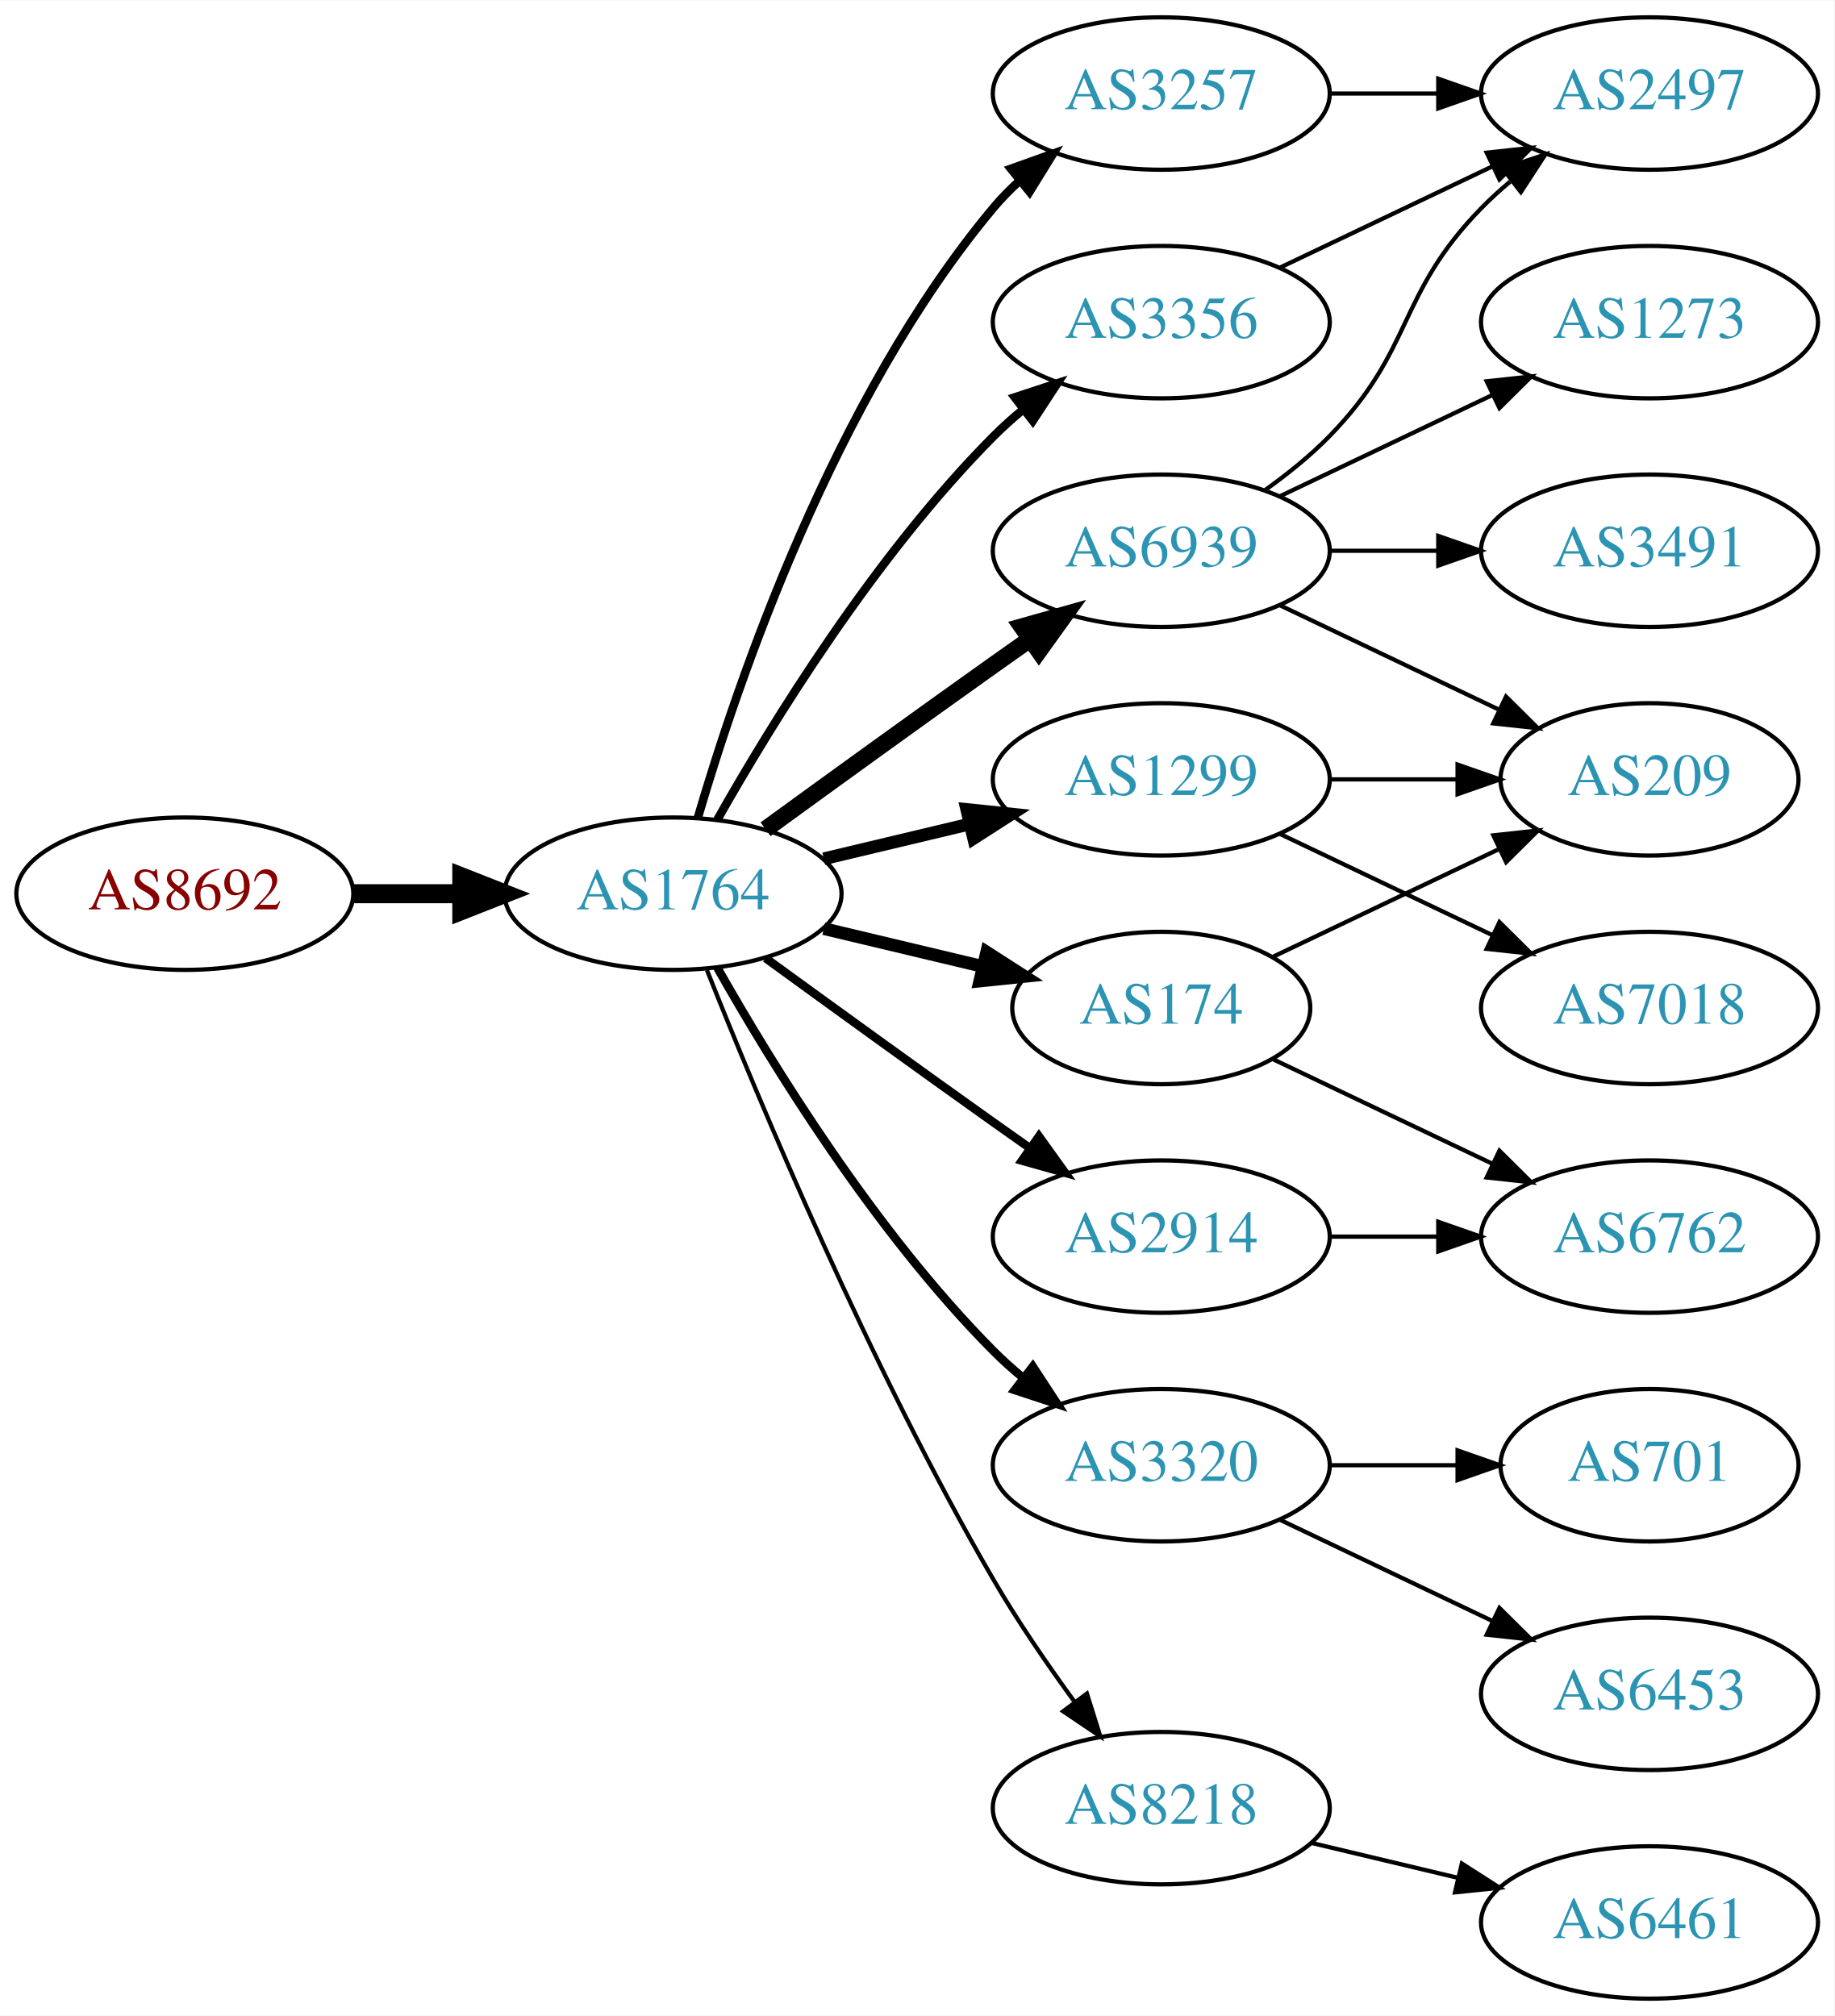
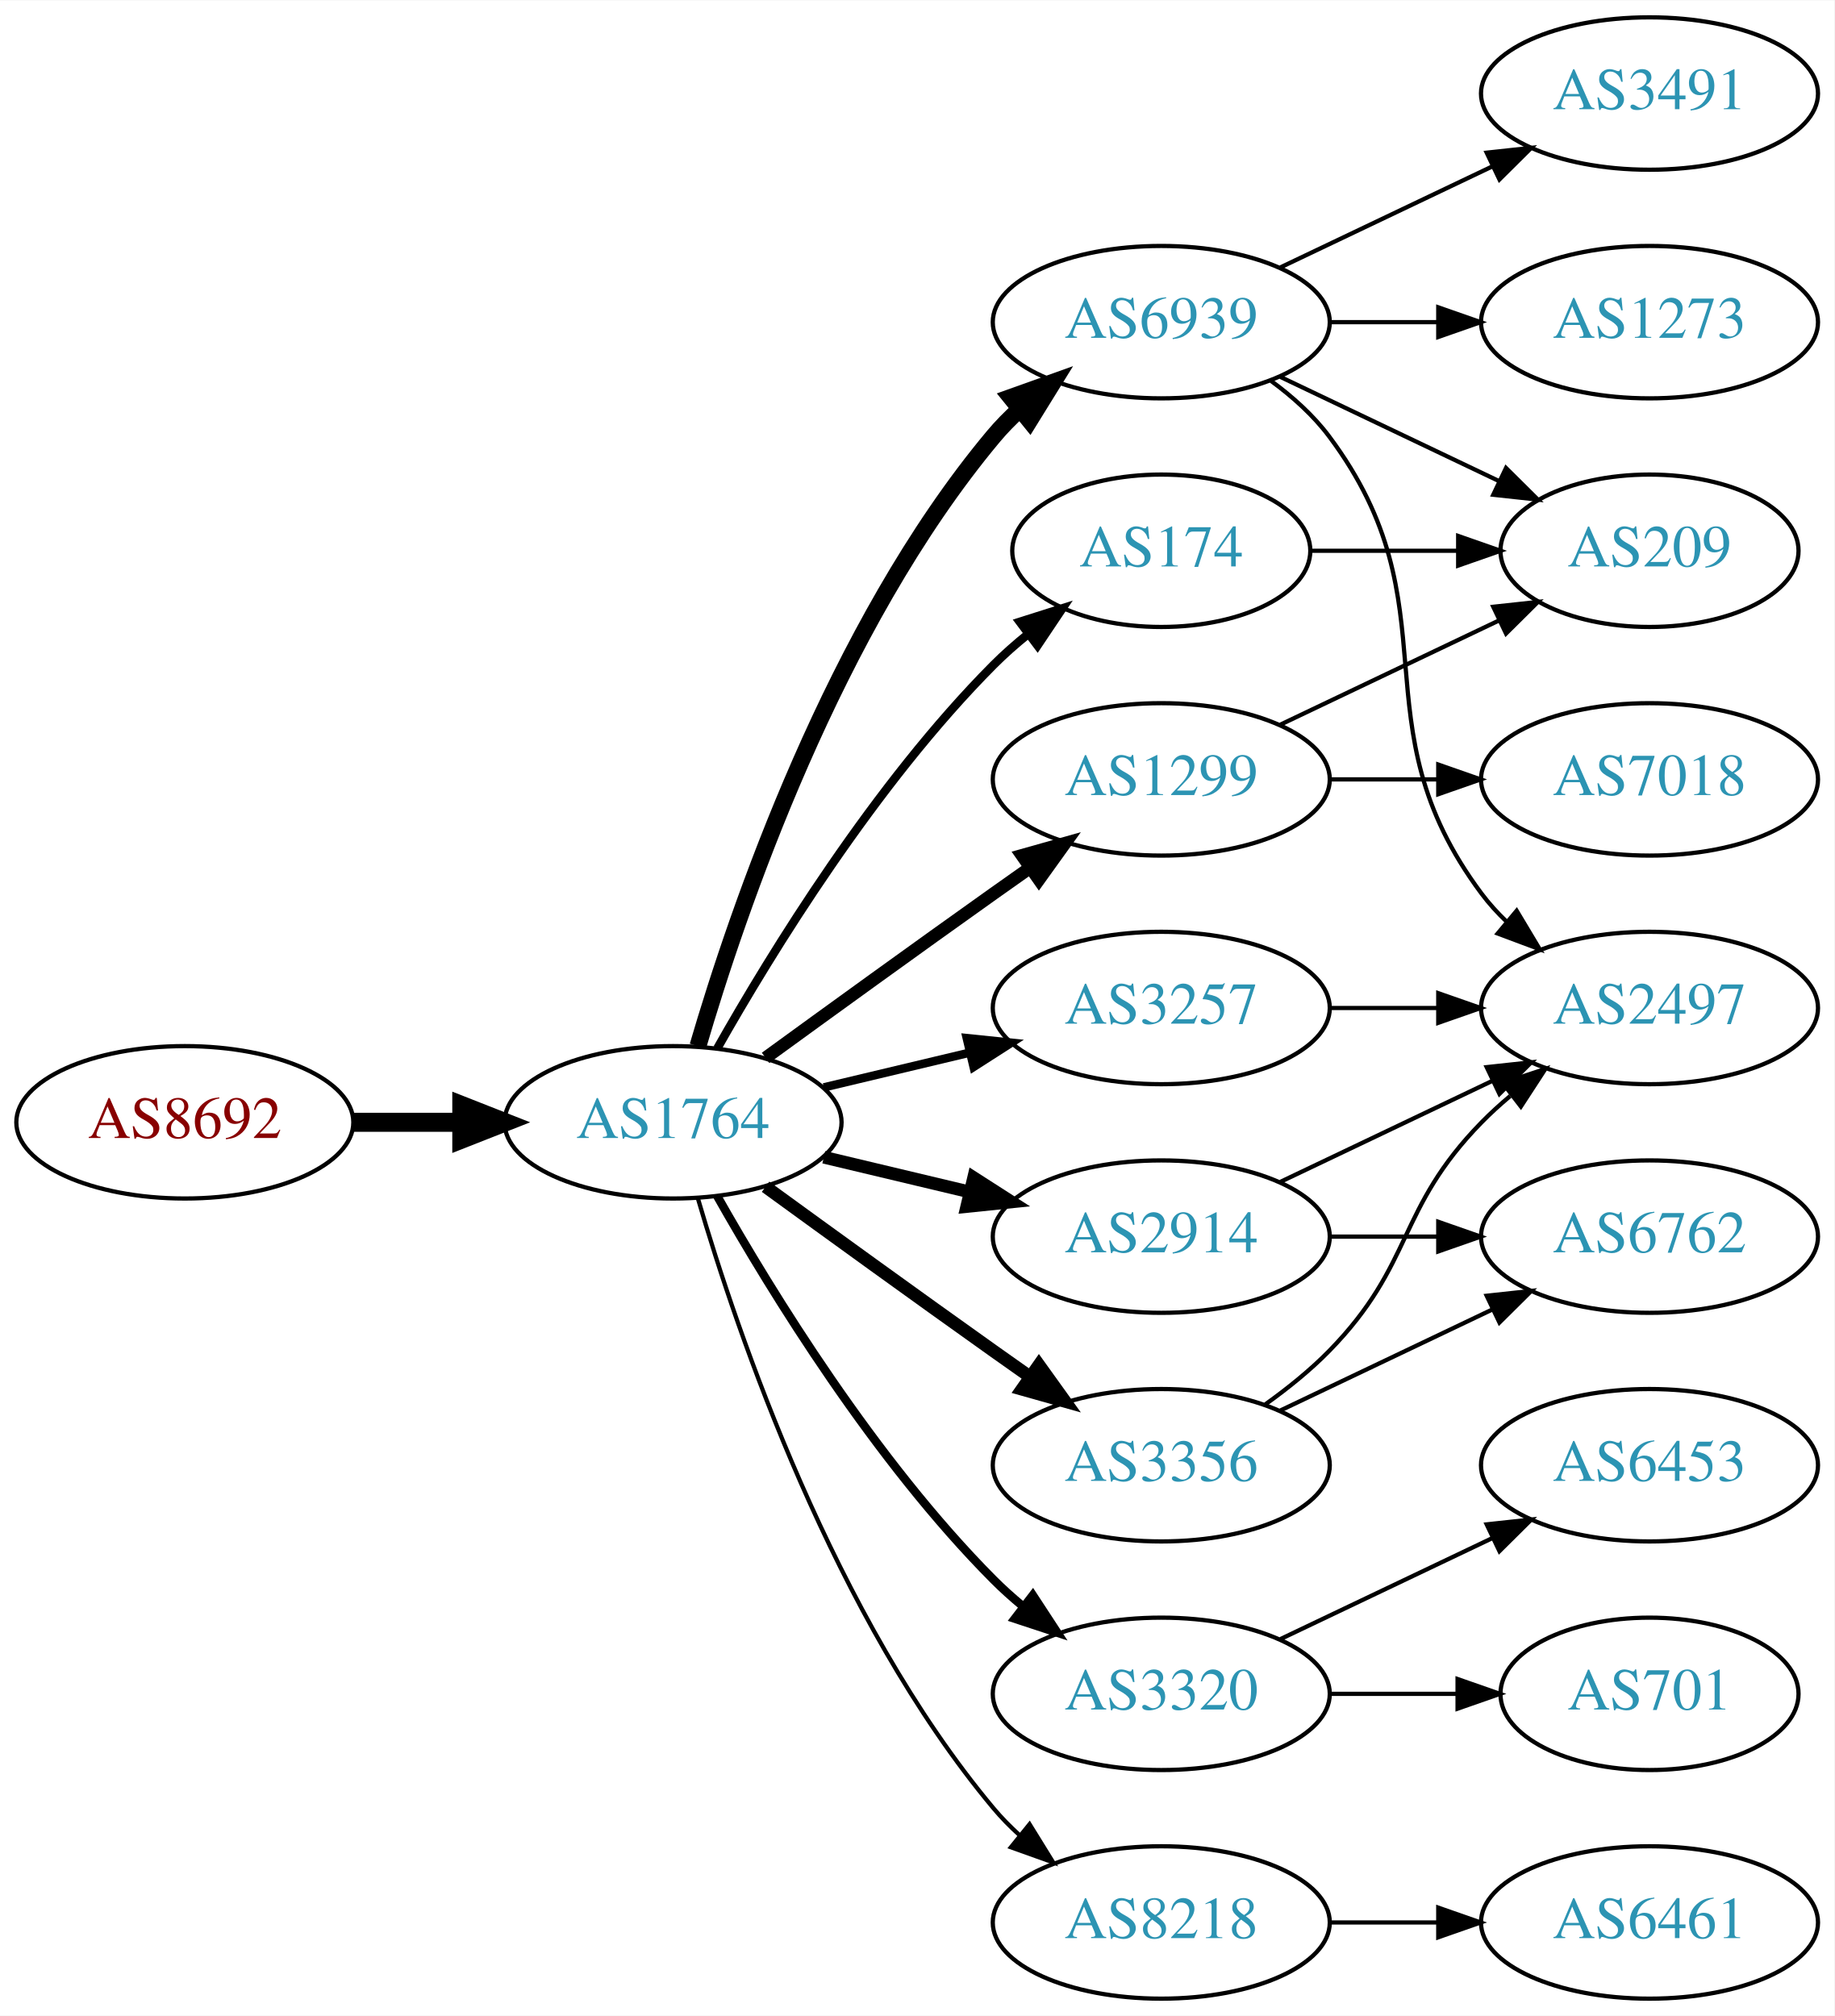
<svg xmlns="http://www.w3.org/2000/svg" xmlns:xlink="http://www.w3.org/1999/xlink" width="433pt" height="476pt" viewBox="0.00 0.00 433.17 476.00">
  <g id="graph0" class="graph" transform="scale(1 1) rotate(0) translate(4 472)">
    <polygon fill="white" stroke="none" points="-4,4 -4,-472 429.172,-472 429.172,4 -4,4" />
    <g id="node1" class="node">
      <g id="a_node1">
        <a xlink:href="/asn/8692" xlink:title="AS8692 ~ Bundesrechenzentrum GmbH [AT]">
-           <ellipse fill="#ffffff" stroke="black" cx="39.647" cy="-261" rx="39.794" ry="18" />
-           <text text-anchor="middle" x="39.647" y="-257.3" font-family="Times,serif" font-size="14.00" fill="#880000">AS8692</text>
+           <ellipse fill="#ffffff" stroke="black" cx="39.647" cy="-207" rx="39.794" ry="18" />
+           <text text-anchor="middle" x="39.647" y="-203.3" font-family="Times,serif" font-size="14.00" fill="#880000">AS8692</text>
        </a>
      </g>
    </g>
    <g id="node2" class="node">
      <g id="a_node2">
        <a xlink:href="/asn/1764" xlink:title="AS1764 ~ NEXTLAYER-AS [AT]">
-           <ellipse fill="#ffffff" stroke="black" cx="154.939" cy="-261" rx="39.794" ry="18" />
-           <text text-anchor="middle" x="154.939" y="-257.3" font-family="Times,serif" font-size="14.00" fill="#2c94b3">AS1764</text>
+           <ellipse fill="#ffffff" stroke="black" cx="154.939" cy="-207" rx="39.794" ry="18" />
+           <text text-anchor="middle" x="154.939" y="-203.3" font-family="Times,serif" font-size="14.00" fill="#2c94b3">AS1764</text>
        </a>
      </g>
    </g>
    <g id="edge1" class="edge">
-       <path fill="none" stroke="black" stroke-width="4.5" d="M79.319,-261C87.522,-261 96.286,-261 104.818,-261" />
-       <polygon fill="black" stroke="black" stroke-width="4.5" points="105.057,-264.938 115.057,-261 105.057,-257.063 105.057,-264.938" />
+       <path fill="none" stroke="black" stroke-width="4.5" d="M79.319,-207C87.522,-207 96.286,-207 104.818,-207" />
+       <polygon fill="black" stroke="black" stroke-width="4.5" points="105.057,-210.938 115.057,-207 105.057,-203.063 105.057,-210.938" />
    </g>
    <g id="node3" class="node">
      <g id="a_node3">
        <a xlink:href="/asn/3257" xlink:title="AS3257 ~ GTT [DE]">
-           <ellipse fill="#ffffff" stroke="black" cx="270.232" cy="-450" rx="39.794" ry="18" />
-           <text text-anchor="middle" x="270.232" y="-446.3" font-family="Times,serif" font-size="14.00" fill="#2c94b3">AS3257</text>
+           <ellipse fill="#ffffff" stroke="black" cx="270.232" cy="-234" rx="39.794" ry="18" />
+           <text text-anchor="middle" x="270.232" y="-230.3" font-family="Times,serif" font-size="14.00" fill="#2c94b3">AS3257</text>
        </a>
      </g>
    </g>
    <g id="edge2" class="edge">
-       <path fill="none" stroke="black" stroke-width="2" d="M160.814,-279.002C170.127,-310.844 192.944,-377.981 230.586,-423 232.456,-425.237 234.554,-427.374 236.781,-429.396" />
-       <polygon fill="black" stroke="black" stroke-width="2" points="234.724,-432.234 244.7,-435.804 239.128,-426.793 234.724,-432.234" />
+       <path fill="none" stroke="black" stroke-width="2" d="M190.547,-215.248C201.418,-217.838 213.572,-220.735 225.015,-223.462" />
+       <polygon fill="black" stroke="black" stroke-width="2" points="224.298,-226.889 234.837,-225.803 225.921,-220.08 224.298,-226.889" />
    </g>
    <g id="node4" class="node">
      <g id="a_node4">
-         <a xlink:href="/asn/3320" xlink:title="AS3320 ~ DTAG [DE]">
-           <ellipse fill="#ffffff" stroke="black" cx="270.232" cy="-126" rx="39.794" ry="18" />
-           <text text-anchor="middle" x="270.232" y="-122.3" font-family="Times,serif" font-size="14.00" fill="#2c94b3">AS3320</text>
+         <a xlink:href="/asn/6939" xlink:title="AS6939 ~ Hurricane Electric LLC [US]">
+           <ellipse fill="#ffffff" stroke="black" cx="270.232" cy="-396" rx="39.794" ry="18" />
+           <text text-anchor="middle" x="270.232" y="-392.3" font-family="Times,serif" font-size="14.00" fill="#2c94b3">AS6939</text>
        </a>
      </g>
    </g>
    <g id="edge3" class="edge">
-       <path fill="none" stroke="black" stroke-width="2" d="M165.399,-243.51C178.181,-220.904 202.613,-181.114 230.586,-153 232.697,-150.879 234.993,-148.812 237.378,-146.829" />
-       <polygon fill="black" stroke="black" stroke-width="2" points="239.894,-149.31 245.694,-140.444 235.631,-143.758 239.894,-149.31" />
+       <path fill="none" stroke="black" stroke-width="4" d="M160.814,-225.002C170.127,-256.844 192.944,-323.981 230.586,-369 232.456,-371.237 234.554,-373.374 236.781,-375.396" />
+       <polygon fill="black" stroke="black" stroke-width="4" points="234.724,-378.234 244.7,-381.804 239.128,-372.793 234.724,-378.234" />
    </g>
    <g id="node5" class="node">
      <g id="a_node5">
        <a xlink:href="/asn/174" xlink:title="AS174 ~ Cogent Communications [US]">
-           <ellipse fill="#ffffff" stroke="black" cx="270.232" cy="-234" rx="35.194" ry="18" />
-           <text text-anchor="middle" x="270.232" y="-230.3" font-family="Times,serif" font-size="14.00" fill="#2c94b3">AS174</text>
+           <ellipse fill="#ffffff" stroke="black" cx="270.232" cy="-342" rx="35.194" ry="18" />
+           <text text-anchor="middle" x="270.232" y="-338.3" font-family="Times,serif" font-size="14.00" fill="#2c94b3">AS174</text>
        </a>
      </g>
    </g>
    <g id="edge4" class="edge">
-       <path fill="none" stroke="black" stroke-width="3" d="M190.547,-252.752C202.341,-249.942 215.646,-246.771 227.913,-243.847" />
-       <polygon fill="black" stroke="black" stroke-width="3" points="229.002,-247.186 237.918,-241.463 227.379,-240.376 229.002,-247.186" />
+       <path fill="none" stroke="black" stroke-width="2" d="M165.399,-224.49C178.181,-247.096 202.613,-286.886 230.586,-315 233.086,-317.513 235.847,-319.949 238.708,-322.261" />
+       <polygon fill="black" stroke="black" stroke-width="2" points="236.806,-325.21 246.905,-328.413 241.008,-319.611 236.806,-325.21" />
    </g>
    <g id="node6" class="node">
      <g id="a_node6">
+         <a xlink:href="/asn/3356" xlink:title="AS3356 ~ Level 3 Parent, LLC [US]">
+           <ellipse fill="#ffffff" stroke="black" cx="270.232" cy="-126" rx="39.794" ry="18" />
+           <text text-anchor="middle" x="270.232" y="-122.3" font-family="Times,serif" font-size="14.00" fill="#2c94b3">AS3356</text>
+         </a>
+       </g>
+     </g>
+     <g id="edge5" class="edge">
+       <path fill="none" stroke="black" stroke-width="3" d="M176.788,-191.778C191.722,-180.909 212.335,-165.975 230.586,-153 233.406,-150.995 236.349,-148.915 239.297,-146.841" />
+       <polygon fill="black" stroke="black" stroke-width="3" points="241.344,-149.681 247.522,-141.074 237.325,-143.95 241.344,-149.681" />
+     </g>
+     <g id="node7" class="node">
+       <g id="a_node7">
+         <a xlink:href="/asn/2914" xlink:title="AS2914 ~ NTT America, Inc. [US]">
+           <ellipse fill="#ffffff" stroke="black" cx="270.232" cy="-180" rx="39.794" ry="18" />
+           <text text-anchor="middle" x="270.232" y="-176.3" font-family="Times,serif" font-size="14.00" fill="#2c94b3">AS2914</text>
+         </a>
+       </g>
+     </g>
+     <g id="edge6" class="edge">
+       <path fill="none" stroke="black" stroke-width="3" d="M190.547,-198.752C201.418,-196.162 213.572,-193.265 225.015,-190.538" />
+       <polygon fill="black" stroke="black" stroke-width="3" points="225.921,-193.92 234.837,-188.197 224.298,-187.111 225.921,-193.92" />
+     </g>
+     <g id="node8" class="node">
+       <g id="a_node8">
        <a xlink:href="/asn/1299" xlink:title="AS1299 ~ Telia Carrier [EU]">
          <ellipse fill="#ffffff" stroke="black" cx="270.232" cy="-288" rx="39.794" ry="18" />
          <text text-anchor="middle" x="270.232" y="-284.3" font-family="Times,serif" font-size="14.00" fill="#2c94b3">AS1299</text>
        </a>
      </g>
    </g>
-     <g id="edge5" class="edge">
-       <path fill="none" stroke="black" stroke-width="3" d="M190.547,-269.248C201.418,-271.838 213.572,-274.735 225.015,-277.462" />
-       <polygon fill="black" stroke="black" stroke-width="3" points="224.298,-280.889 234.837,-279.803 225.921,-274.08 224.298,-280.889" />
-     </g>
-     <g id="node7" class="node">
-       <g id="a_node7">
-         <a xlink:href="/asn/3356" xlink:title="AS3356 ~ Level 3 Parent, LLC [US]">
-           <ellipse fill="#ffffff" stroke="black" cx="270.232" cy="-396" rx="39.794" ry="18" />
-           <text text-anchor="middle" x="270.232" y="-392.3" font-family="Times,serif" font-size="14.00" fill="#2c94b3">AS3356</text>
-         </a>
-       </g>
-     </g>
-     <g id="edge6" class="edge">
-       <path fill="none" stroke="black" stroke-width="2" d="M165.399,-278.49C178.181,-301.096 202.613,-340.886 230.586,-369 232.697,-371.121 234.993,-373.188 237.378,-375.171" />
-       <polygon fill="black" stroke="black" stroke-width="2" points="235.631,-378.242 245.694,-381.556 239.894,-372.69 235.631,-378.242" />
-     </g>
-     <g id="node8" class="node">
-       <g id="a_node8">
-         <a xlink:href="/asn/8218" xlink:title="AS8218 ~ legacy Neotelecoms [FR]">
-           <ellipse fill="#ffffff" stroke="black" cx="270.232" cy="-45" rx="39.794" ry="18" />
-           <text text-anchor="middle" x="270.232" y="-41.3" font-family="Times,serif" font-size="14.00" fill="#2c94b3">AS8218</text>
-         </a>
-       </g>
-     </g>
    <g id="edge7" class="edge">
-       <path fill="none" stroke="black" d="M162.943,-242.949C175.07,-212.43 201.487,-149.067 230.586,-99 236.293,-89.181 243.331,-78.922 249.83,-70.016" />
-       <polygon fill="black" stroke="black" points="252.67,-72.061 255.835,-61.95 247.056,-67.881 252.67,-72.061" />
+       <path fill="none" stroke="black" stroke-width="3" d="M176.788,-222.222C191.722,-233.091 212.335,-248.025 230.586,-261 233.406,-263.005 236.349,-265.085 239.297,-267.159" />
+       <polygon fill="black" stroke="black" stroke-width="3" points="237.325,-270.05 247.522,-272.926 241.344,-264.319 237.325,-270.05" />
    </g>
    <g id="node9" class="node">
      <g id="a_node9">
-         <a xlink:href="/asn/6939" xlink:title="AS6939 ~ Hurricane Electric LLC [US]">
-           <ellipse fill="#ffffff" stroke="black" cx="270.232" cy="-342" rx="39.794" ry="18" />
-           <text text-anchor="middle" x="270.232" y="-338.3" font-family="Times,serif" font-size="14.00" fill="#2c94b3">AS6939</text>
+         <a xlink:href="/asn/3320" xlink:title="AS3320 ~ DTAG [DE]">
+           <ellipse fill="#ffffff" stroke="black" cx="270.232" cy="-72" rx="39.794" ry="18" />
+           <text text-anchor="middle" x="270.232" y="-68.3" font-family="Times,serif" font-size="14.00" fill="#2c94b3">AS3320</text>
        </a>
      </g>
    </g>
    <g id="edge8" class="edge">
-       <path fill="none" stroke="black" stroke-width="4" d="M176.788,-276.222C191.722,-287.091 212.335,-302.025 230.586,-315 233.406,-317.005 236.349,-319.085 239.297,-321.159" />
-       <polygon fill="black" stroke="black" stroke-width="4" points="237.325,-324.05 247.522,-326.926 241.344,-318.319 237.325,-324.05" />
+       <path fill="none" stroke="black" stroke-width="2" d="M165.399,-189.51C178.181,-166.904 202.613,-127.114 230.586,-99 232.697,-96.879 234.993,-94.812 237.378,-92.829" />
+       <polygon fill="black" stroke="black" stroke-width="2" points="239.894,-95.31 245.694,-86.444 235.631,-89.758 239.894,-95.31" />
    </g>
    <g id="node10" class="node">
      <g id="a_node10">
-         <a xlink:href="/asn/2914" xlink:title="AS2914 ~ NTT America, Inc. [US]">
-           <ellipse fill="#ffffff" stroke="black" cx="270.232" cy="-180" rx="39.794" ry="18" />
-           <text text-anchor="middle" x="270.232" y="-176.3" font-family="Times,serif" font-size="14.00" fill="#2c94b3">AS2914</text>
+         <a xlink:href="/asn/8218" xlink:title="AS8218 ~ legacy Neotelecoms [FR]">
+           <ellipse fill="#ffffff" stroke="black" cx="270.232" cy="-18" rx="39.794" ry="18" />
+           <text text-anchor="middle" x="270.232" y="-14.3" font-family="Times,serif" font-size="14.00" fill="#2c94b3">AS8218</text>
        </a>
      </g>
    </g>
    <g id="edge9" class="edge">
-       <path fill="none" stroke="black" stroke-width="2" d="M176.788,-245.778C191.722,-234.909 212.335,-219.975 230.586,-207 233.406,-204.995 236.349,-202.915 239.297,-200.841" />
-       <polygon fill="black" stroke="black" stroke-width="2" points="241.344,-203.681 247.522,-195.074 237.325,-197.95 241.344,-203.681" />
+       <path fill="none" stroke="black" d="M160.814,-188.998C170.127,-157.156 192.944,-90.019 230.586,-45 232.456,-42.763 234.554,-40.626 236.781,-38.604" />
+       <polygon fill="black" stroke="black" points="239.128,-41.208 244.7,-32.196 234.724,-35.766 239.128,-41.208" />
    </g>
    <g id="node11" class="node">
      <g id="a_node11">
        <a xlink:href="/asn/2497" xlink:title="AS2497 ~ Internet Initiative Japan Inc. [JP]">
-           <ellipse fill="#ffffff" stroke="black" cx="385.525" cy="-450" rx="39.794" ry="18" />
-           <text text-anchor="middle" x="385.525" y="-446.3" font-family="Times,serif" font-size="14.00" fill="#2c94b3">AS2497</text>
-         </a>
-       </g>
+           <ellipse fill="#ffffff" stroke="black" cx="385.525" cy="-234" rx="39.794" ry="18" />
+           <text text-anchor="middle" x="385.525" y="-230.3" font-family="Times,serif" font-size="14.00" fill="#2c94b3">AS2497</text>
+         </a>
+       </g>
+     </g>
+     <g id="edge23" class="edge">
+       <path fill="none" stroke="black" d="M309.905,-234C318.108,-234 326.872,-234 335.404,-234" />
+       <polygon fill="black" stroke="black" points="335.643,-237.5 345.643,-234 335.643,-230.5 335.643,-237.5" />
    </g>
    <g id="edge10" class="edge">
-       <path fill="none" stroke="black" d="M309.905,-450C318.108,-450 326.872,-450 335.404,-450" />
-       <polygon fill="black" stroke="black" points="335.643,-453.5 345.643,-450 335.643,-446.5 335.643,-453.5" />
+       <path fill="none" stroke="black" d="M296.163,-382.118C301.239,-378.389 306.157,-373.984 309.879,-369 340.15,-328.458 315.607,-301.542 345.879,-261 347.623,-258.664 349.631,-256.455 351.794,-254.383" />
+       <polygon fill="black" stroke="black" points="354.154,-256.973 359.595,-247.882 349.672,-251.595 354.154,-256.973" />
    </g>
    <g id="node12" class="node">
      <g id="a_node12">
-         <a xlink:href="/asn/6453" xlink:title="AS6453 ~ TATA COMMUNICATIONS (AMERICA) INC [US]">
-           <ellipse fill="#ffffff" stroke="black" cx="385.525" cy="-72" rx="39.794" ry="18" />
-           <text text-anchor="middle" x="385.525" y="-68.3" font-family="Times,serif" font-size="14.00" fill="#2c94b3">AS6453</text>
+         <a xlink:href="/asn/1273" xlink:title="AS1273 ~ Vodafone Group PLC [EU]">
+           <ellipse fill="#ffffff" stroke="black" cx="385.525" cy="-396" rx="39.794" ry="18" />
+           <text text-anchor="middle" x="385.525" y="-392.3" font-family="Times,serif" font-size="14.00" fill="#2c94b3">AS1273</text>
        </a>
      </g>
    </g>
    <g id="edge11" class="edge">
-       <path fill="none" stroke="black" d="M298.369,-113.066C313.363,-105.919 332.184,-96.948 348.407,-89.215" />
-       <polygon fill="black" stroke="black" points="350.089,-92.291 357.61,-84.829 347.077,-85.972 350.089,-92.291" />
+       <path fill="none" stroke="black" d="M309.905,-396C318.108,-396 326.872,-396 335.404,-396" />
+       <polygon fill="black" stroke="black" points="335.643,-399.5 345.643,-396 335.643,-392.5 335.643,-399.5" />
    </g>
    <g id="node13" class="node">
      <g id="a_node13">
-         <a xlink:href="/asn/701" xlink:title="AS701 ~ UUNET [US]">
-           <ellipse fill="#ffffff" stroke="black" cx="385.525" cy="-126" rx="35.194" ry="18" />
-           <text text-anchor="middle" x="385.525" y="-122.3" font-family="Times,serif" font-size="14.00" fill="#2c94b3">AS701</text>
+         <a xlink:href="/asn/209" xlink:title="AS209 ~ CenturyLink Communications, LLC [US]">
+           <ellipse fill="#ffffff" stroke="black" cx="385.525" cy="-342" rx="35.194" ry="18" />
+           <text text-anchor="middle" x="385.525" y="-338.3" font-family="Times,serif" font-size="14.00" fill="#2c94b3">AS209</text>
        </a>
      </g>
    </g>
    <g id="edge12" class="edge">
-       <path fill="none" stroke="black" d="M309.905,-126C319.61,-126 330.101,-126 340.064,-126" />
-       <polygon fill="black" stroke="black" points="340.2,-129.5 350.2,-126 340.2,-122.5 340.2,-129.5" />
+       <path fill="none" stroke="black" d="M298.369,-383.066C313.801,-375.71 333.286,-366.423 349.821,-358.541" />
+       <polygon fill="black" stroke="black" points="351.642,-361.551 359.163,-354.089 348.63,-355.232 351.642,-361.551" />
+     </g>
+     <g id="node14" class="node">
+       <g id="a_node14">
+         <a xlink:href="/asn/3491" xlink:title="AS3491 ~ PCCW Global, Inc. [US]">
+           <ellipse fill="#ffffff" stroke="black" cx="385.525" cy="-450" rx="39.794" ry="18" />
+           <text text-anchor="middle" x="385.525" y="-446.3" font-family="Times,serif" font-size="14.00" fill="#2c94b3">AS3491</text>
+         </a>
+       </g>
+     </g>
+     <g id="edge13" class="edge">
+       <path fill="none" stroke="black" d="M298.369,-408.934C313.363,-416.081 332.184,-425.052 348.407,-432.785" />
+       <polygon fill="black" stroke="black" points="347.077,-436.028 357.61,-437.171 350.089,-429.709 347.077,-436.028" />
+     </g>
+     <g id="edge14" class="edge">
+       <path fill="none" stroke="black" d="M305.531,-342C316.402,-342 328.579,-342 340.057,-342" />
+       <polygon fill="black" stroke="black" points="340.343,-345.5 350.343,-342 340.343,-338.5 340.343,-345.5" />
+     </g>
+     <g id="edge15" class="edge">
+       <path fill="none" stroke="black" d="M294.826,-140.389C300.082,-144.148 305.414,-148.437 309.879,-153 330.051,-173.617 325.706,-186.383 345.879,-207 347.972,-209.139 350.255,-211.218 352.632,-213.21" />
+       <polygon fill="black" stroke="black" points="350.875,-216.275 360.931,-219.611 355.15,-210.732 350.875,-216.275" />
    </g>
    <g id="node15" class="node">
      <g id="a_node15">
-         <a xlink:href="/asn/209" xlink:title="AS209 ~ CenturyLink Communications, LLC [US]">
-           <ellipse fill="#ffffff" stroke="black" cx="385.525" cy="-288" rx="35.194" ry="18" />
-           <text text-anchor="middle" x="385.525" y="-284.3" font-family="Times,serif" font-size="14.00" fill="#2c94b3">AS209</text>
-         </a>
-       </g>
-     </g>
-     <g id="edge16" class="edge">
-       <path fill="none" stroke="black" d="M296.658,-246.119C312.401,-253.622 332.822,-263.356 350.016,-271.551" />
-       <polygon fill="black" stroke="black" points="348.652,-274.779 359.185,-275.922 351.664,-268.46 348.652,-274.779" />
-     </g>
-     <g id="node16" class="node">
-       <g id="a_node16">
        <a xlink:href="/asn/6762" xlink:title="AS6762 ~ TELECOM ITALIA SPARKLE S.p.A. [IT]">
          <ellipse fill="#ffffff" stroke="black" cx="385.525" cy="-180" rx="39.794" ry="18" />
          <text text-anchor="middle" x="385.525" y="-176.3" font-family="Times,serif" font-size="14.00" fill="#2c94b3">AS6762</text>
        </a>
      </g>
    </g>
-     <g id="edge15" class="edge">
-       <path fill="none" stroke="black" d="M296.658,-221.881C311.96,-214.587 331.684,-205.186 348.565,-197.14" />
-       <polygon fill="black" stroke="black" points="350.085,-200.293 357.606,-192.831 347.073,-193.974 350.085,-200.293" />
-     </g>
-     <g id="node14" class="node">
-       <g id="a_node14">
+     <g id="edge16" class="edge">
+       <path fill="none" stroke="black" d="M298.369,-138.934C313.363,-146.081 332.184,-155.052 348.407,-162.785" />
+       <polygon fill="black" stroke="black" points="347.077,-166.028 357.61,-167.171 350.089,-159.709 347.077,-166.028" />
+     </g>
+     <g id="edge17" class="edge">
+       <path fill="none" stroke="black" d="M298.369,-192.934C313.363,-200.081 332.184,-209.052 348.407,-216.785" />
+       <polygon fill="black" stroke="black" points="347.077,-220.028 357.61,-221.171 350.089,-213.709 347.077,-220.028" />
+     </g>
+     <g id="edge18" class="edge">
+       <path fill="none" stroke="black" d="M309.905,-180C318.108,-180 326.872,-180 335.404,-180" />
+       <polygon fill="black" stroke="black" points="335.643,-183.5 345.643,-180 335.643,-176.5 335.643,-183.5" />
+     </g>
+     <g id="edge20" class="edge">
+       <path fill="none" stroke="black" d="M298.369,-300.934C313.801,-308.29 333.286,-317.577 349.821,-325.459" />
+       <polygon fill="black" stroke="black" points="348.63,-328.768 359.163,-329.911 351.642,-322.449 348.63,-328.768" />
+     </g>
+     <g id="node16" class="node">
+       <g id="a_node16">
        <a xlink:href="/asn/7018" xlink:title="AS7018 ~ AT&amp;T Services, Inc. [US]">
-           <ellipse fill="#ffffff" stroke="black" cx="385.525" cy="-234" rx="39.794" ry="18" />
-           <text text-anchor="middle" x="385.525" y="-230.3" font-family="Times,serif" font-size="14.00" fill="#2c94b3">AS7018</text>
-         </a>
-       </g>
-     </g>
-     <g id="edge13" class="edge">
-       <path fill="none" stroke="black" d="M298.369,-275.066C313.363,-267.919 332.184,-258.948 348.407,-251.215" />
-       <polygon fill="black" stroke="black" points="350.089,-254.291 357.61,-246.829 347.077,-247.972 350.089,-254.291" />
-     </g>
-     <g id="edge14" class="edge">
-       <path fill="none" stroke="black" d="M309.905,-288C319.61,-288 330.101,-288 340.064,-288" />
-       <polygon fill="black" stroke="black" points="340.2,-291.5 350.2,-288 340.2,-284.5 340.2,-291.5" />
-     </g>
-     <g id="edge17" class="edge">
-       <path fill="none" stroke="black" d="M298.369,-408.934C313.363,-416.081 332.184,-425.052 348.407,-432.785" />
-       <polygon fill="black" stroke="black" points="347.077,-436.028 357.61,-437.171 350.089,-429.709 347.077,-436.028" />
+           <ellipse fill="#ffffff" stroke="black" cx="385.525" cy="-288" rx="39.794" ry="18" />
+           <text text-anchor="middle" x="385.525" y="-284.3" font-family="Times,serif" font-size="14.00" fill="#2c94b3">AS7018</text>
+         </a>
+       </g>
+     </g>
+     <g id="edge19" class="edge">
+       <path fill="none" stroke="black" d="M309.905,-288C318.108,-288 326.872,-288 335.404,-288" />
+       <polygon fill="black" stroke="black" points="335.643,-291.5 345.643,-288 335.643,-284.5 335.643,-291.5" />
    </g>
    <g id="node17" class="node">
      <g id="a_node17">
+         <a xlink:href="/asn/701" xlink:title="AS701 ~ UUNET [US]">
+           <ellipse fill="#ffffff" stroke="black" cx="385.525" cy="-72" rx="35.194" ry="18" />
+           <text text-anchor="middle" x="385.525" y="-68.3" font-family="Times,serif" font-size="14.00" fill="#2c94b3">AS701</text>
+         </a>
+       </g>
+     </g>
+     <g id="edge21" class="edge">
+       <path fill="none" stroke="black" d="M309.905,-72C319.61,-72 330.101,-72 340.064,-72" />
+       <polygon fill="black" stroke="black" points="340.2,-75.5 350.2,-72 340.2,-68.5 340.2,-75.5" />
+     </g>
+     <g id="node18" class="node">
+       <g id="a_node18">
+         <a xlink:href="/asn/6453" xlink:title="AS6453 ~ TATA COMMUNICATIONS (AMERICA) INC [US]">
+           <ellipse fill="#ffffff" stroke="black" cx="385.525" cy="-126" rx="39.794" ry="18" />
+           <text text-anchor="middle" x="385.525" y="-122.3" font-family="Times,serif" font-size="14.00" fill="#2c94b3">AS6453</text>
+         </a>
+       </g>
+     </g>
+     <g id="edge22" class="edge">
+       <path fill="none" stroke="black" d="M298.369,-84.934C313.363,-92.081 332.184,-101.052 348.407,-108.785" />
+       <polygon fill="black" stroke="black" points="347.077,-112.028 357.61,-113.171 350.089,-105.709 347.077,-112.028" />
+     </g>
+     <g id="node19" class="node">
+       <g id="a_node19">
        <a xlink:href="/asn/6461" xlink:title="AS6461 ~ Zayo Bandwidth [US]">
          <ellipse fill="#ffffff" stroke="black" cx="385.525" cy="-18" rx="39.794" ry="18" />
          <text text-anchor="middle" x="385.525" y="-14.3" font-family="Times,serif" font-size="14.00" fill="#2c94b3">AS6461</text>
        </a>
      </g>
    </g>
-     <g id="edge18" class="edge">
-       <path fill="none" stroke="black" d="M305.84,-36.752C316.711,-34.162 328.865,-31.265 340.308,-28.538" />
-       <polygon fill="black" stroke="black" points="341.214,-31.92 350.13,-26.197 339.591,-25.111 341.214,-31.92" />
-     </g>
-     <g id="edge21" class="edge">
-       <path fill="none" stroke="black" d="M294.826,-356.389C300.082,-360.148 305.414,-364.437 309.879,-369 330.051,-389.617 325.706,-402.383 345.879,-423 347.972,-425.139 350.255,-427.218 352.632,-429.21" />
-       <polygon fill="black" stroke="black" points="350.875,-432.275 360.931,-435.611 355.15,-426.732 350.875,-432.275" />
-     </g>
-     <g id="edge22" class="edge">
-       <path fill="none" stroke="black" d="M298.369,-329.066C313.801,-321.71 333.286,-312.423 349.821,-304.541" />
-       <polygon fill="black" stroke="black" points="351.642,-307.551 359.163,-300.089 348.63,-301.232 351.642,-307.551" />
-     </g>
-     <g id="node18" class="node">
-       <g id="a_node18">
-         <a xlink:href="/asn/1273" xlink:title="AS1273 ~ Vodafone Group PLC [EU]">
-           <ellipse fill="#ffffff" stroke="black" cx="385.525" cy="-396" rx="39.794" ry="18" />
-           <text text-anchor="middle" x="385.525" y="-392.3" font-family="Times,serif" font-size="14.00" fill="#2c94b3">AS1273</text>
-         </a>
-       </g>
-     </g>
-     <g id="edge19" class="edge">
-       <path fill="none" stroke="black" d="M298.369,-354.934C313.363,-362.081 332.184,-371.052 348.407,-378.785" />
-       <polygon fill="black" stroke="black" points="347.077,-382.028 357.61,-383.171 350.089,-375.709 347.077,-382.028" />
-     </g>
-     <g id="node19" class="node">
-       <g id="a_node19">
-         <a xlink:href="/asn/3491" xlink:title="AS3491 ~ PCCW Global, Inc. [US]">
-           <ellipse fill="#ffffff" stroke="black" cx="385.525" cy="-342" rx="39.794" ry="18" />
-           <text text-anchor="middle" x="385.525" y="-338.3" font-family="Times,serif" font-size="14.00" fill="#2c94b3">AS3491</text>
-         </a>
-       </g>
-     </g>
-     <g id="edge20" class="edge">
-       <path fill="none" stroke="black" d="M309.905,-342C318.108,-342 326.872,-342 335.404,-342" />
-       <polygon fill="black" stroke="black" points="335.643,-345.5 345.643,-342 335.643,-338.5 335.643,-345.5" />
-     </g>
-     <g id="edge23" class="edge">
-       <path fill="none" stroke="black" d="M309.905,-180C318.108,-180 326.872,-180 335.404,-180" />
-       <polygon fill="black" stroke="black" points="335.643,-183.5 345.643,-180 335.643,-176.5 335.643,-183.5" />
+     <g id="edge24" class="edge">
+       <path fill="none" stroke="black" d="M309.905,-18C318.108,-18 326.872,-18 335.404,-18" />
+       <polygon fill="black" stroke="black" points="335.643,-21.5 345.643,-18 335.643,-14.5 335.643,-21.5" />
    </g>
  </g>
</svg>
